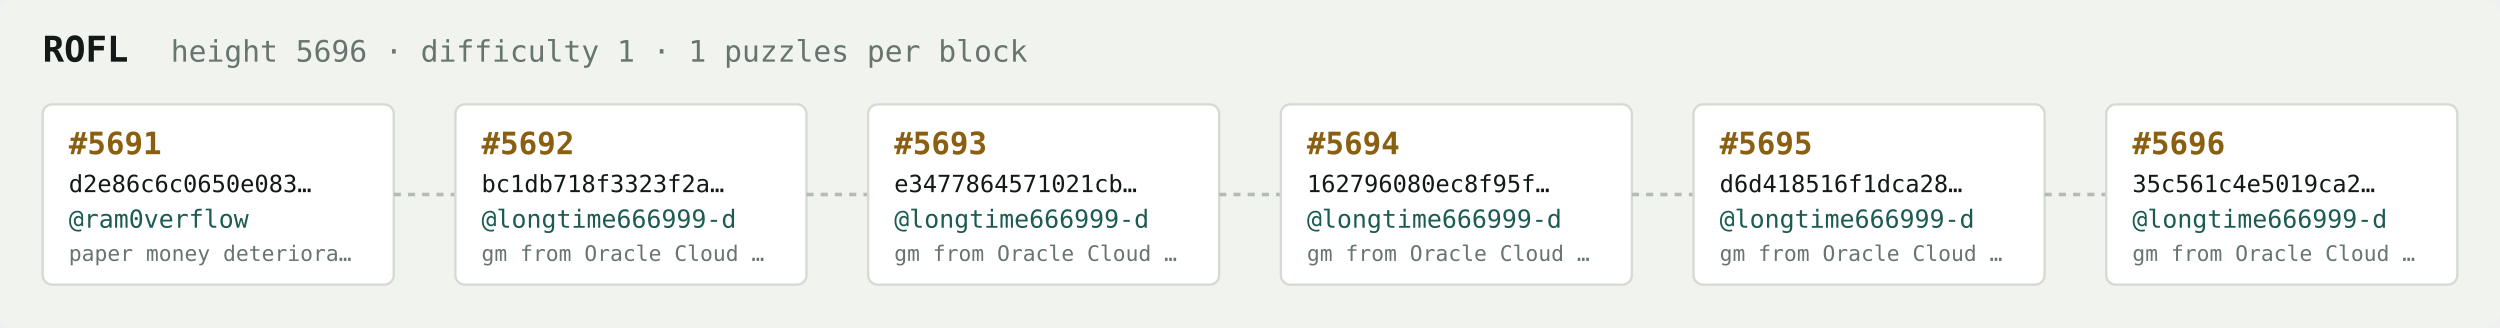
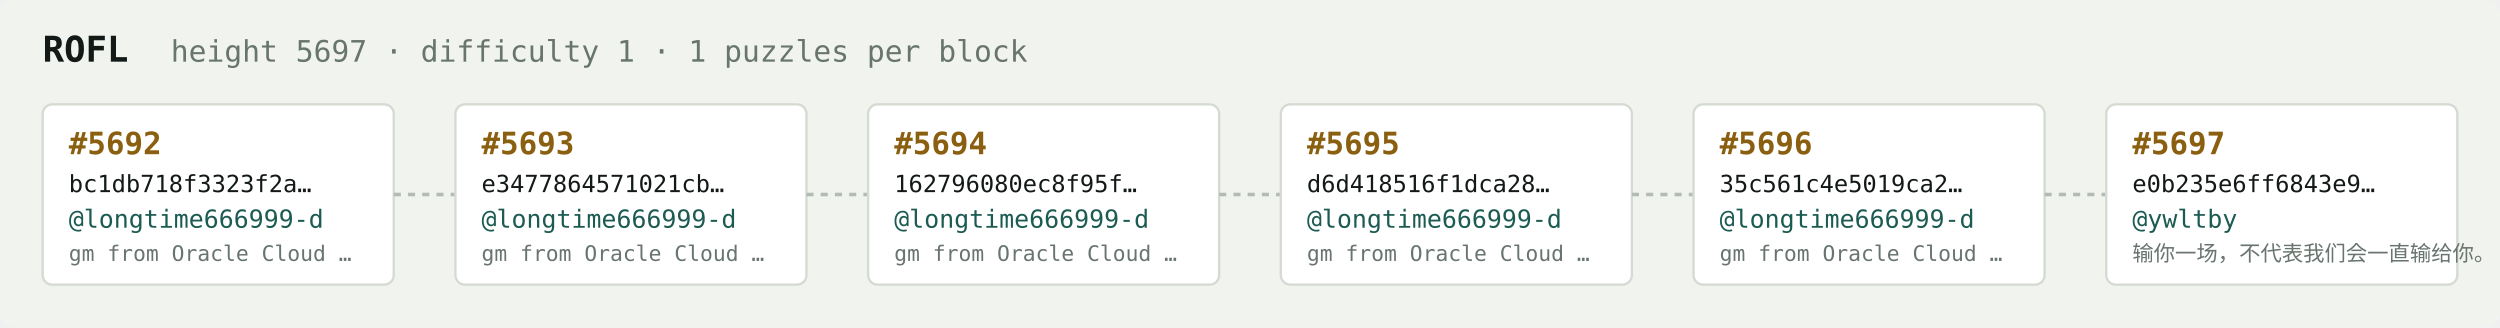
<svg xmlns="http://www.w3.org/2000/svg" width="1054" height="138" viewBox="0 0 1054 138" font-family="ui-monospace,SFMono-Regular,Menlo,monospace">
  <rect fill="#f1f3ef" width="1054" height="138" rx="6" />
  <text x="18" y="26" fill="#121916" font-size="15" font-weight="700">ROFL</text>
-   <text x="72" y="26" fill="#68746e" font-size="12.5">height 5696 · difficulty 1 · 1 puzzles per block</text>
+   <text x="72" y="26" fill="#68746e" font-size="12.5">height 5697 · difficulty 1 · 1 puzzles per block</text>
  <rect x="18" y="44" width="148" height="76" rx="4" fill="#ffffff" stroke="#d5dbd2" stroke-width="1" />
-   <text x="29" y="65" fill="#8a5f10" font-size="13" font-weight="700">#5691</text>
-   <text x="29" y="81" fill="#121916" font-size="10">d2e86c6c0650e083…</text>
-   <text x="29" y="96" fill="#1c5b52" font-size="10.5">@ram0verflow</text>
-   <text x="29" y="110" fill="#68746e" font-size="9">paper money deteriora…</text>
+   <text x="29" y="65" fill="#8a5f10" font-size="13" font-weight="700">#5692</text>
+   <text x="29" y="81" fill="#121916" font-size="10">bc1db718f3323f2a…</text>
+   <text x="29" y="96" fill="#1c5b52" font-size="10.5">@longtime666999-d</text>
+   <text x="29" y="110" fill="#68746e" font-size="9">gm from Oracle Cloud …</text>
  <line x1="166" y1="82.0" x2="192" y2="82.0" stroke="#b3bcb4" stroke-width="1.5" stroke-dasharray="3 3" />
  <rect x="192" y="44" width="148" height="76" rx="4" fill="#ffffff" stroke="#d5dbd2" stroke-width="1" />
-   <text x="203" y="65" fill="#8a5f10" font-size="13" font-weight="700">#5692</text>
-   <text x="203" y="81" fill="#121916" font-size="10">bc1db718f3323f2a…</text>
+   <text x="203" y="65" fill="#8a5f10" font-size="13" font-weight="700">#5693</text>
+   <text x="203" y="81" fill="#121916" font-size="10">e3477864571021cb…</text>
  <text x="203" y="96" fill="#1c5b52" font-size="10.5">@longtime666999-d</text>
  <text x="203" y="110" fill="#68746e" font-size="9">gm from Oracle Cloud …</text>
  <line x1="340" y1="82.0" x2="366" y2="82.0" stroke="#b3bcb4" stroke-width="1.5" stroke-dasharray="3 3" />
  <rect x="366" y="44" width="148" height="76" rx="4" fill="#ffffff" stroke="#d5dbd2" stroke-width="1" />
-   <text x="377" y="65" fill="#8a5f10" font-size="13" font-weight="700">#5693</text>
-   <text x="377" y="81" fill="#121916" font-size="10">e3477864571021cb…</text>
+   <text x="377" y="65" fill="#8a5f10" font-size="13" font-weight="700">#5694</text>
+   <text x="377" y="81" fill="#121916" font-size="10">162796080ec8f95f…</text>
  <text x="377" y="96" fill="#1c5b52" font-size="10.5">@longtime666999-d</text>
  <text x="377" y="110" fill="#68746e" font-size="9">gm from Oracle Cloud …</text>
  <line x1="514" y1="82.0" x2="540" y2="82.0" stroke="#b3bcb4" stroke-width="1.5" stroke-dasharray="3 3" />
  <rect x="540" y="44" width="148" height="76" rx="4" fill="#ffffff" stroke="#d5dbd2" stroke-width="1" />
-   <text x="551" y="65" fill="#8a5f10" font-size="13" font-weight="700">#5694</text>
-   <text x="551" y="81" fill="#121916" font-size="10">162796080ec8f95f…</text>
+   <text x="551" y="65" fill="#8a5f10" font-size="13" font-weight="700">#5695</text>
+   <text x="551" y="81" fill="#121916" font-size="10">d6d418516f1dca28…</text>
  <text x="551" y="96" fill="#1c5b52" font-size="10.5">@longtime666999-d</text>
  <text x="551" y="110" fill="#68746e" font-size="9">gm from Oracle Cloud …</text>
  <line x1="688" y1="82.0" x2="714" y2="82.0" stroke="#b3bcb4" stroke-width="1.5" stroke-dasharray="3 3" />
  <rect x="714" y="44" width="148" height="76" rx="4" fill="#ffffff" stroke="#d5dbd2" stroke-width="1" />
-   <text x="725" y="65" fill="#8a5f10" font-size="13" font-weight="700">#5695</text>
-   <text x="725" y="81" fill="#121916" font-size="10">d6d418516f1dca28…</text>
+   <text x="725" y="65" fill="#8a5f10" font-size="13" font-weight="700">#5696</text>
+   <text x="725" y="81" fill="#121916" font-size="10">35c561c4e5019ca2…</text>
  <text x="725" y="96" fill="#1c5b52" font-size="10.5">@longtime666999-d</text>
  <text x="725" y="110" fill="#68746e" font-size="9">gm from Oracle Cloud …</text>
  <line x1="862" y1="82.0" x2="888" y2="82.0" stroke="#b3bcb4" stroke-width="1.5" stroke-dasharray="3 3" />
  <rect x="888" y="44" width="148" height="76" rx="4" fill="#ffffff" stroke="#d5dbd2" stroke-width="1" />
-   <text x="899" y="65" fill="#8a5f10" font-size="13" font-weight="700">#5696</text>
-   <text x="899" y="81" fill="#121916" font-size="10">35c561c4e5019ca2…</text>
-   <text x="899" y="96" fill="#1c5b52" font-size="10.5">@longtime666999-d</text>
-   <text x="899" y="110" fill="#68746e" font-size="9">gm from Oracle Cloud …</text>
+   <text x="899" y="65" fill="#8a5f10" font-size="13" font-weight="700">#5697</text>
+   <text x="899" y="81" fill="#121916" font-size="10">e0b235e6ff6843e9…</text>
+   <text x="899" y="96" fill="#1c5b52" font-size="10.5">@ywltby</text>
+   <text x="899" y="110" fill="#68746e" font-size="9">输你一场，不代表我们会一直输给你。</text>
</svg>
